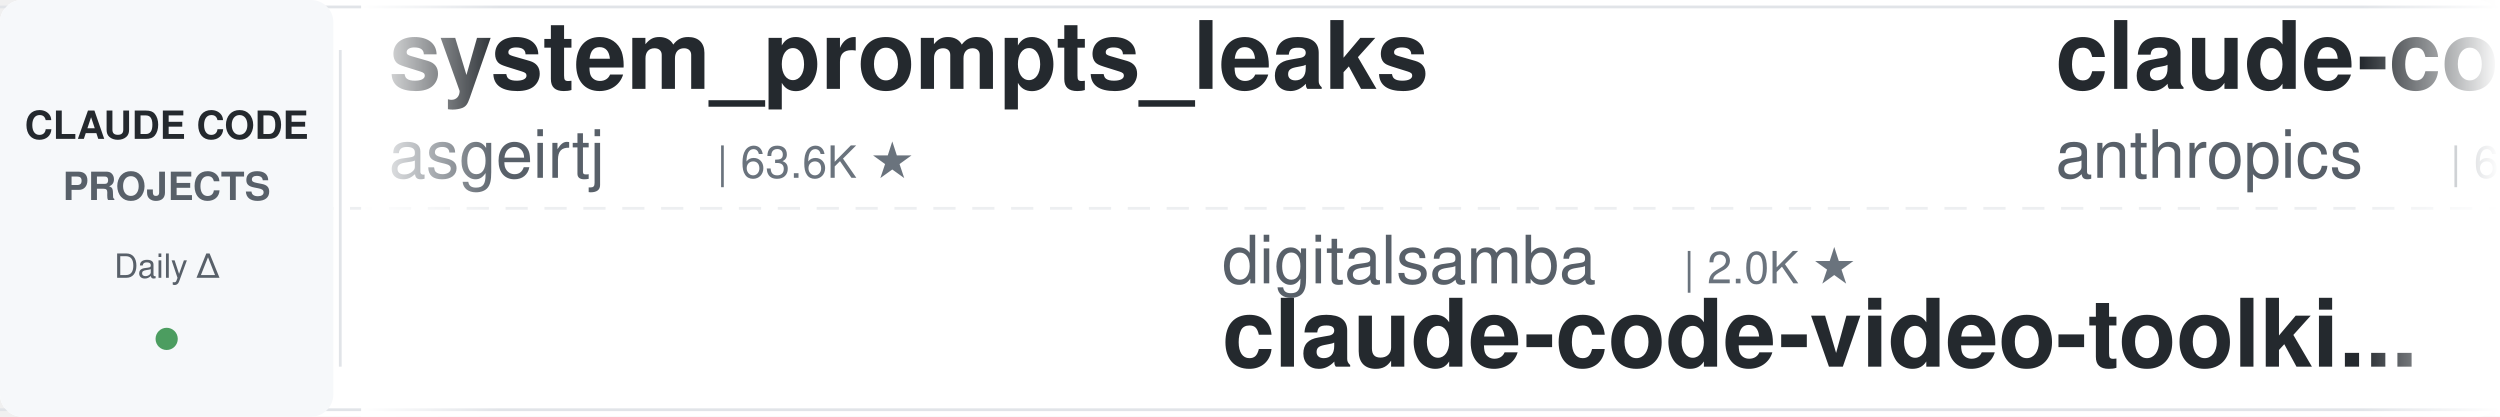
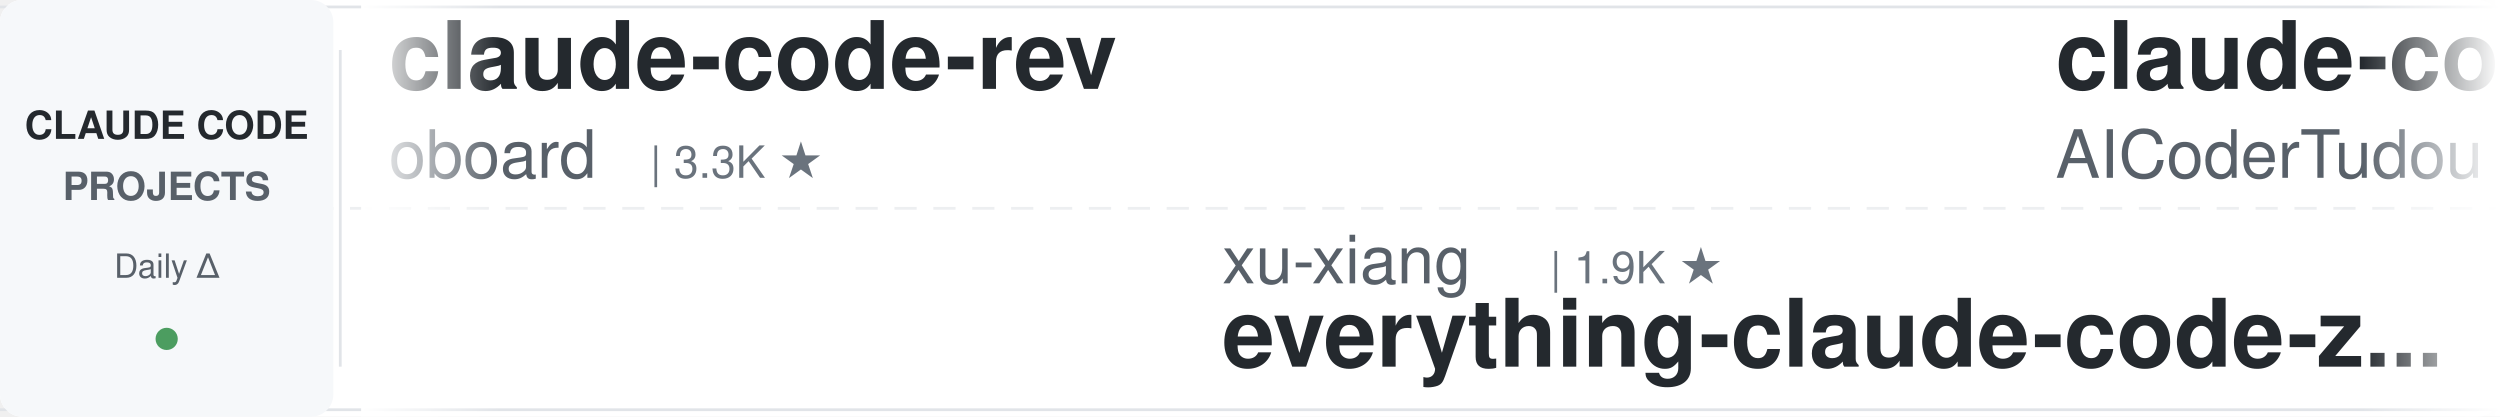
<svg xmlns="http://www.w3.org/2000/svg" width="900" height="150">
  <defs>
    <linearGradient id="leftFade" x1="0%" y1="0%" x2="100%" y2="0%">
      <stop offset="0%" style="stop-color:#ffffff;stop-opacity:1" />
      <stop offset="100%" style="stop-color:#ffffff;stop-opacity:0" />
    </linearGradient>
    <linearGradient id="rightFade" x1="0%" y1="0%" x2="100%" y2="0%">
      <stop offset="0%" style="stop-color:#ffffff;stop-opacity:0" />
      <stop offset="100%" style="stop-color:#ffffff;stop-opacity:1" />
    </linearGradient>
  </defs>
  <rect width="900" height="150" fill="#ffffff" rx="8" />
  <rect x="0" y="2" width="900" height="1" fill="#e1e4e8" />
  <rect x="0" y="147" width="900" height="1" fill="#e1e4e8" />
  <line x1="0" y1="75" x2="900" y2="75" stroke="#e1e4e8" stroke-width="1" stroke-dasharray="8 6" opacity="0.6" />
  <rect x="0" y="0" width="120" height="150" fill="#f6f8fa" rx="8" />
  <text x="60" y="50" font-family="-apple-system, BlinkMacSystemFont, 'Segoe UI', Helvetica, Arial, sans-serif" font-size="14" font-weight="600" fill="#24292e" text-anchor="middle">CLAUDE CODE</text>
  <text x="60" y="72" font-family="-apple-system, BlinkMacSystemFont, 'Segoe UI', Helvetica, Arial, sans-serif" font-size="14" font-weight="600" fill="#586069" text-anchor="middle">PROJECTS</text>
  <text x="60" y="100" font-family="-apple-system, BlinkMacSystemFont, 'Segoe UI', Helvetica, Arial, sans-serif" font-size="12" font-weight="500" fill="#586069" text-anchor="middle">Daily Δ</text>
  <circle cx="60" cy="122" r="4" fill="#22863a" opacity="0.8" />
  <rect x="122" y="18" width="1" height="114" fill="#e1e4e8" />
  <clipPath id="tickerClip">
    <rect x="130" y="0" width="770" height="150" />
  </clipPath>
  <g clip-path="url(#tickerClip)">
    <g id="tickerItems">
      <animateTransform attributeName="transform" attributeType="XML" type="translate" from="0 0" to="-3000 0" dur="54s" repeatCount="indefinite" />
      <g transform="translate(0, 0)">
-         <text x="140" y="32" font-family="-apple-system, BlinkMacSystemFont, 'Segoe UI', Helvetica, Arial, sans-serif" font-size="34" font-weight="600" fill="#24292e">system_prompts_leaks</text>
-         <text x="140" y="64" font-family="-apple-system, BlinkMacSystemFont, 'Segoe UI', Helvetica, Arial, sans-serif" font-size="24" font-weight="400" fill="#586069">asgeirtj</text>
-         <text x="258" y="64" font-family="-apple-system, BlinkMacSystemFont, 'Segoe UI', Helvetica, Arial, sans-serif" font-size="16" font-weight="500" fill="#6a737d">| 63.6K ★</text>
+         <text x="140" y="32" font-family="-apple-system, BlinkMacSystemFont, 'Segoe UI', Helvetica, Arial, sans-serif" font-size="34" font-weight="600" fill="#24292e">claude-code-rev</text>
+         <text x="140" y="64" font-family="-apple-system, BlinkMacSystemFont, 'Segoe UI', Helvetica, Arial, sans-serif" font-size="24" font-weight="400" fill="#586069">oboard</text>
+         <text x="234" y="64" font-family="-apple-system, BlinkMacSystemFont, 'Segoe UI', Helvetica, Arial, sans-serif" font-size="16" font-weight="500" fill="#6a737d">| 3.3K ★</text>
      </g>
      <g transform="translate(300, 0)">
-         <text x="140" y="102" font-family="-apple-system, BlinkMacSystemFont, 'Segoe UI', Helvetica, Arial, sans-serif" font-size="24" font-weight="400" fill="#586069">digitalsamba</text>
-         <text x="306" y="102" font-family="-apple-system, BlinkMacSystemFont, 'Segoe UI', Helvetica, Arial, sans-serif" font-size="16" font-weight="500" fill="#6a737d">| 2.0K ★</text>
-         <text x="140" y="132" font-family="-apple-system, BlinkMacSystemFont, 'Segoe UI', Helvetica, Arial, sans-serif" font-size="34" font-weight="600" fill="#24292e">claude-code-video-toolki...</text>
+         <text x="140" y="102" font-family="-apple-system, BlinkMacSystemFont, 'Segoe UI', Helvetica, Arial, sans-serif" font-size="24" font-weight="400" fill="#586069">xu-xiang</text>
+         <text x="258" y="102" font-family="-apple-system, BlinkMacSystemFont, 'Segoe UI', Helvetica, Arial, sans-serif" font-size="16" font-weight="500" fill="#6a737d">| 1.9K ★</text>
+         <text x="140" y="132" font-family="-apple-system, BlinkMacSystemFont, 'Segoe UI', Helvetica, Arial, sans-serif" font-size="34" font-weight="600" fill="#24292e">everything-claude-code-z...</text>
      </g>
      <g transform="translate(600, 0)">
-         <text x="140" y="32" font-family="-apple-system, BlinkMacSystemFont, 'Segoe UI', Helvetica, Arial, sans-serif" font-size="34" font-weight="600" fill="#24292e">claude-code-security-rev...</text>
-         <text x="140" y="64" font-family="-apple-system, BlinkMacSystemFont, 'Segoe UI', Helvetica, Arial, sans-serif" font-size="24" font-weight="400" fill="#586069">anthropics</text>
-         <text x="282" y="64" font-family="-apple-system, BlinkMacSystemFont, 'Segoe UI', Helvetica, Arial, sans-serif" font-size="16" font-weight="500" fill="#6a737d">| 6.1K ★</text>
+         <text x="140" y="32" font-family="-apple-system, BlinkMacSystemFont, 'Segoe UI', Helvetica, Arial, sans-serif" font-size="34" font-weight="600" fill="#24292e">claude-code-tudou</text>
+         <text x="140" y="64" font-family="-apple-system, BlinkMacSystemFont, 'Segoe UI', Helvetica, Arial, sans-serif" font-size="24" font-weight="400" fill="#586069">AICoderTudou</text>
+         <text x="306" y="64" font-family="-apple-system, BlinkMacSystemFont, 'Segoe UI', Helvetica, Arial, sans-serif" font-size="16" font-weight="500" fill="#6a737d">| 496 ★</text>
      </g>
      <g transform="translate(900, 0)">
-         <text x="140" y="102" font-family="-apple-system, BlinkMacSystemFont, 'Segoe UI', Helvetica, Arial, sans-serif" font-size="24" font-weight="400" fill="#586069">RichardAtCT</text>
-         <text x="294" y="102" font-family="-apple-system, BlinkMacSystemFont, 'Segoe UI', Helvetica, Arial, sans-serif" font-size="16" font-weight="500" fill="#6a737d">| 2.8K ★</text>
-         <text x="140" y="132" font-family="-apple-system, BlinkMacSystemFont, 'Segoe UI', Helvetica, Arial, sans-serif" font-size="34" font-weight="600" fill="#24292e">claude-code-telegram</text>
+         <text x="140" y="102" font-family="-apple-system, BlinkMacSystemFont, 'Segoe UI', Helvetica, Arial, sans-serif" font-size="24" font-weight="400" fill="#586069">huangserva</text>
+         <text x="282" y="102" font-family="-apple-system, BlinkMacSystemFont, 'Segoe UI', Helvetica, Arial, sans-serif" font-size="16" font-weight="500" fill="#6a737d">| 625 ★</text>
+         <text x="140" y="132" font-family="-apple-system, BlinkMacSystemFont, 'Segoe UI', Helvetica, Arial, sans-serif" font-size="34" font-weight="600" fill="#24292e">claude-code-cli</text>
      </g>
      <g transform="translate(1200, 0)">
-         <text x="140" y="32" font-family="-apple-system, BlinkMacSystemFont, 'Segoe UI', Helvetica, Arial, sans-serif" font-size="34" font-weight="600" fill="#24292e">how-claude-code-works</text>
-         <text x="140" y="64" font-family="-apple-system, BlinkMacSystemFont, 'Segoe UI', Helvetica, Arial, sans-serif" font-size="24" font-weight="400" fill="#586069">Windy3f3f3f3f</text>
-         <text x="318" y="64" font-family="-apple-system, BlinkMacSystemFont, 'Segoe UI', Helvetica, Arial, sans-serif" font-size="16" font-weight="500" fill="#6a737d">| 3.5K ★</text>
+         <text x="140" y="32" font-family="-apple-system, BlinkMacSystemFont, 'Segoe UI', Helvetica, Arial, sans-serif" font-size="34" font-weight="600" fill="#24292e">awesome-claude-code</text>
+         <text x="140" y="64" font-family="-apple-system, BlinkMacSystemFont, 'Segoe UI', Helvetica, Arial, sans-serif" font-size="24" font-weight="400" fill="#586069">jqueryscript</text>
+         <text x="306" y="64" font-family="-apple-system, BlinkMacSystemFont, 'Segoe UI', Helvetica, Arial, sans-serif" font-size="16" font-weight="500" fill="#6a737d">| 504 ★</text>
      </g>
      <g transform="translate(1500, 0)">
-         <text x="140" y="102" font-family="-apple-system, BlinkMacSystemFont, 'Segoe UI', Helvetica, Arial, sans-serif" font-size="24" font-weight="400" fill="#586069">Donchitos</text>
-         <text x="270" y="102" font-family="-apple-system, BlinkMacSystemFont, 'Segoe UI', Helvetica, Arial, sans-serif" font-size="16" font-weight="500" fill="#6a737d">| 24.6K ★</text>
-         <text x="140" y="132" font-family="-apple-system, BlinkMacSystemFont, 'Segoe UI', Helvetica, Arial, sans-serif" font-size="34" font-weight="600" fill="#24292e">Claude-Code-Game-Studios</text>
+         <text x="140" y="102" font-family="-apple-system, BlinkMacSystemFont, 'Segoe UI', Helvetica, Arial, sans-serif" font-size="24" font-weight="400" fill="#586069">shareAI-lab</text>
+         <text x="294" y="102" font-family="-apple-system, BlinkMacSystemFont, 'Segoe UI', Helvetica, Arial, sans-serif" font-size="16" font-weight="500" fill="#6a737d">| 75.4K ★</text>
+         <text x="140" y="132" font-family="-apple-system, BlinkMacSystemFont, 'Segoe UI', Helvetica, Arial, sans-serif" font-size="34" font-weight="600" fill="#24292e">learn-claude-code</text>
      </g>
      <g transform="translate(1800, 0)">
+         <text x="140" y="32" font-family="-apple-system, BlinkMacSystemFont, 'Segoe UI', Helvetica, Arial, sans-serif" font-size="34" font-weight="600" fill="#24292e">claude-code-reverse</text>
+         <text x="140" y="64" font-family="-apple-system, BlinkMacSystemFont, 'Segoe UI', Helvetica, Arial, sans-serif" font-size="24" font-weight="400" fill="#586069">Yuyz0112</text>
+         <text x="258" y="64" font-family="-apple-system, BlinkMacSystemFont, 'Segoe UI', Helvetica, Arial, sans-serif" font-size="16" font-weight="500" fill="#6a737d">| 2.4K ★</text>
+       </g>
+       <g transform="translate(2100, 0)">
+         <text x="140" y="102" font-family="-apple-system, BlinkMacSystemFont, 'Segoe UI', Helvetica, Arial, sans-serif" font-size="24" font-weight="400" fill="#586069">Chachamaru127</text>
+         <text x="318" y="102" font-family="-apple-system, BlinkMacSystemFont, 'Segoe UI', Helvetica, Arial, sans-serif" font-size="16" font-weight="500" fill="#6a737d">| 3.1K ★</text>
+         <text x="140" y="132" font-family="-apple-system, BlinkMacSystemFont, 'Segoe UI', Helvetica, Arial, sans-serif" font-size="34" font-weight="600" fill="#24292e">claude-code-harness</text>
+       </g>
+       <g transform="translate(2400, 0)">
        <text x="140" y="32" font-family="-apple-system, BlinkMacSystemFont, 'Segoe UI', Helvetica, Arial, sans-serif" font-size="34" font-weight="600" fill="#24292e">Dive-into-Claude-Code</text>
        <text x="140" y="64" font-family="-apple-system, BlinkMacSystemFont, 'Segoe UI', Helvetica, Arial, sans-serif" font-size="24" font-weight="400" fill="#586069">VILA-Lab</text>
        <text x="258" y="64" font-family="-apple-system, BlinkMacSystemFont, 'Segoe UI', Helvetica, Arial, sans-serif" font-size="16" font-weight="500" fill="#6a737d">| 2.1K ★</text>
-       </g>
-       <g transform="translate(2100, 0)">
-         <text x="140" y="102" font-family="-apple-system, BlinkMacSystemFont, 'Segoe UI', Helvetica, Arial, sans-serif" font-size="24" font-weight="400" fill="#586069">huangjia2019</text>
-         <text x="306" y="102" font-family="-apple-system, BlinkMacSystemFont, 'Segoe UI', Helvetica, Arial, sans-serif" font-size="16" font-weight="500" fill="#6a737d">| 1.1K ★</text>
-         <text x="140" y="132" font-family="-apple-system, BlinkMacSystemFont, 'Segoe UI', Helvetica, Arial, sans-serif" font-size="34" font-weight="600" fill="#24292e">claude-code-engineering</text>
-       </g>
-       <g transform="translate(2400, 0)">
-         <text x="140" y="32" font-family="-apple-system, BlinkMacSystemFont, 'Segoe UI', Helvetica, Arial, sans-serif" font-size="34" font-weight="600" fill="#24292e">claude-code-from-source</text>
-         <text x="140" y="64" font-family="-apple-system, BlinkMacSystemFont, 'Segoe UI', Helvetica, Arial, sans-serif" font-size="24" font-weight="400" fill="#586069">alejandrobalderas</text>
-         <text x="366" y="64" font-family="-apple-system, BlinkMacSystemFont, 'Segoe UI', Helvetica, Arial, sans-serif" font-size="16" font-weight="500" fill="#6a737d">| 2.8K ★</text>
      </g>
      <g transform="translate(2700, 0)">
        <text x="140" y="102" font-family="-apple-system, BlinkMacSystemFont, 'Segoe UI', Helvetica, Arial, sans-serif" font-size="24" font-weight="400" fill="#586069">Yeachan-Heo</text>
        <text x="294" y="102" font-family="-apple-system, BlinkMacSystemFont, 'Segoe UI', Helvetica, Arial, sans-serif" font-size="16" font-weight="500" fill="#6a737d">| 38.8K ★</text>
        <text x="140" y="132" font-family="-apple-system, BlinkMacSystemFont, 'Segoe UI', Helvetica, Arial, sans-serif" font-size="34" font-weight="600" fill="#24292e">oh-my-claudecode</text>
      </g>
      <g transform="translate(3000, 0)">
-         <text x="140" y="32" font-family="-apple-system, BlinkMacSystemFont, 'Segoe UI', Helvetica, Arial, sans-serif" font-size="34" font-weight="600" fill="#24292e">system_prompts_leaks</text>
-         <text x="140" y="64" font-family="-apple-system, BlinkMacSystemFont, 'Segoe UI', Helvetica, Arial, sans-serif" font-size="24" font-weight="400" fill="#586069">asgeirtj</text>
-         <text x="258" y="64" font-family="-apple-system, BlinkMacSystemFont, 'Segoe UI', Helvetica, Arial, sans-serif" font-size="16" font-weight="500" fill="#6a737d">| 63.6K ★</text>
+         <text x="140" y="32" font-family="-apple-system, BlinkMacSystemFont, 'Segoe UI', Helvetica, Arial, sans-serif" font-size="34" font-weight="600" fill="#24292e">claude-code-rev</text>
+         <text x="140" y="64" font-family="-apple-system, BlinkMacSystemFont, 'Segoe UI', Helvetica, Arial, sans-serif" font-size="24" font-weight="400" fill="#586069">oboard</text>
+         <text x="234" y="64" font-family="-apple-system, BlinkMacSystemFont, 'Segoe UI', Helvetica, Arial, sans-serif" font-size="16" font-weight="500" fill="#6a737d">| 3.3K ★</text>
      </g>
      <g transform="translate(3300, 0)">
-         <text x="140" y="102" font-family="-apple-system, BlinkMacSystemFont, 'Segoe UI', Helvetica, Arial, sans-serif" font-size="24" font-weight="400" fill="#586069">digitalsamba</text>
-         <text x="306" y="102" font-family="-apple-system, BlinkMacSystemFont, 'Segoe UI', Helvetica, Arial, sans-serif" font-size="16" font-weight="500" fill="#6a737d">| 2.0K ★</text>
-         <text x="140" y="132" font-family="-apple-system, BlinkMacSystemFont, 'Segoe UI', Helvetica, Arial, sans-serif" font-size="34" font-weight="600" fill="#24292e">claude-code-video-toolki...</text>
+         <text x="140" y="102" font-family="-apple-system, BlinkMacSystemFont, 'Segoe UI', Helvetica, Arial, sans-serif" font-size="24" font-weight="400" fill="#586069">xu-xiang</text>
+         <text x="258" y="102" font-family="-apple-system, BlinkMacSystemFont, 'Segoe UI', Helvetica, Arial, sans-serif" font-size="16" font-weight="500" fill="#6a737d">| 1.9K ★</text>
+         <text x="140" y="132" font-family="-apple-system, BlinkMacSystemFont, 'Segoe UI', Helvetica, Arial, sans-serif" font-size="34" font-weight="600" fill="#24292e">everything-claude-code-z...</text>
      </g>
      <g transform="translate(3600, 0)">
-         <text x="140" y="32" font-family="-apple-system, BlinkMacSystemFont, 'Segoe UI', Helvetica, Arial, sans-serif" font-size="34" font-weight="600" fill="#24292e">claude-code-security-rev...</text>
-         <text x="140" y="64" font-family="-apple-system, BlinkMacSystemFont, 'Segoe UI', Helvetica, Arial, sans-serif" font-size="24" font-weight="400" fill="#586069">anthropics</text>
-         <text x="282" y="64" font-family="-apple-system, BlinkMacSystemFont, 'Segoe UI', Helvetica, Arial, sans-serif" font-size="16" font-weight="500" fill="#6a737d">| 6.1K ★</text>
+         <text x="140" y="32" font-family="-apple-system, BlinkMacSystemFont, 'Segoe UI', Helvetica, Arial, sans-serif" font-size="34" font-weight="600" fill="#24292e">claude-code-tudou</text>
+         <text x="140" y="64" font-family="-apple-system, BlinkMacSystemFont, 'Segoe UI', Helvetica, Arial, sans-serif" font-size="24" font-weight="400" fill="#586069">AICoderTudou</text>
+         <text x="306" y="64" font-family="-apple-system, BlinkMacSystemFont, 'Segoe UI', Helvetica, Arial, sans-serif" font-size="16" font-weight="500" fill="#6a737d">| 496 ★</text>
      </g>
      <g transform="translate(3900, 0)">
-         <text x="140" y="102" font-family="-apple-system, BlinkMacSystemFont, 'Segoe UI', Helvetica, Arial, sans-serif" font-size="24" font-weight="400" fill="#586069">RichardAtCT</text>
-         <text x="294" y="102" font-family="-apple-system, BlinkMacSystemFont, 'Segoe UI', Helvetica, Arial, sans-serif" font-size="16" font-weight="500" fill="#6a737d">| 2.8K ★</text>
-         <text x="140" y="132" font-family="-apple-system, BlinkMacSystemFont, 'Segoe UI', Helvetica, Arial, sans-serif" font-size="34" font-weight="600" fill="#24292e">claude-code-telegram</text>
+         <text x="140" y="102" font-family="-apple-system, BlinkMacSystemFont, 'Segoe UI', Helvetica, Arial, sans-serif" font-size="24" font-weight="400" fill="#586069">huangserva</text>
+         <text x="282" y="102" font-family="-apple-system, BlinkMacSystemFont, 'Segoe UI', Helvetica, Arial, sans-serif" font-size="16" font-weight="500" fill="#6a737d">| 625 ★</text>
+         <text x="140" y="132" font-family="-apple-system, BlinkMacSystemFont, 'Segoe UI', Helvetica, Arial, sans-serif" font-size="34" font-weight="600" fill="#24292e">claude-code-cli</text>
      </g>
    </g>
  </g>
  <rect x="130" y="0" width="50" height="150" fill="url(#leftFade)" />
  <rect x="850" y="0" width="50" height="150" fill="url(#rightFade)" />
</svg>
